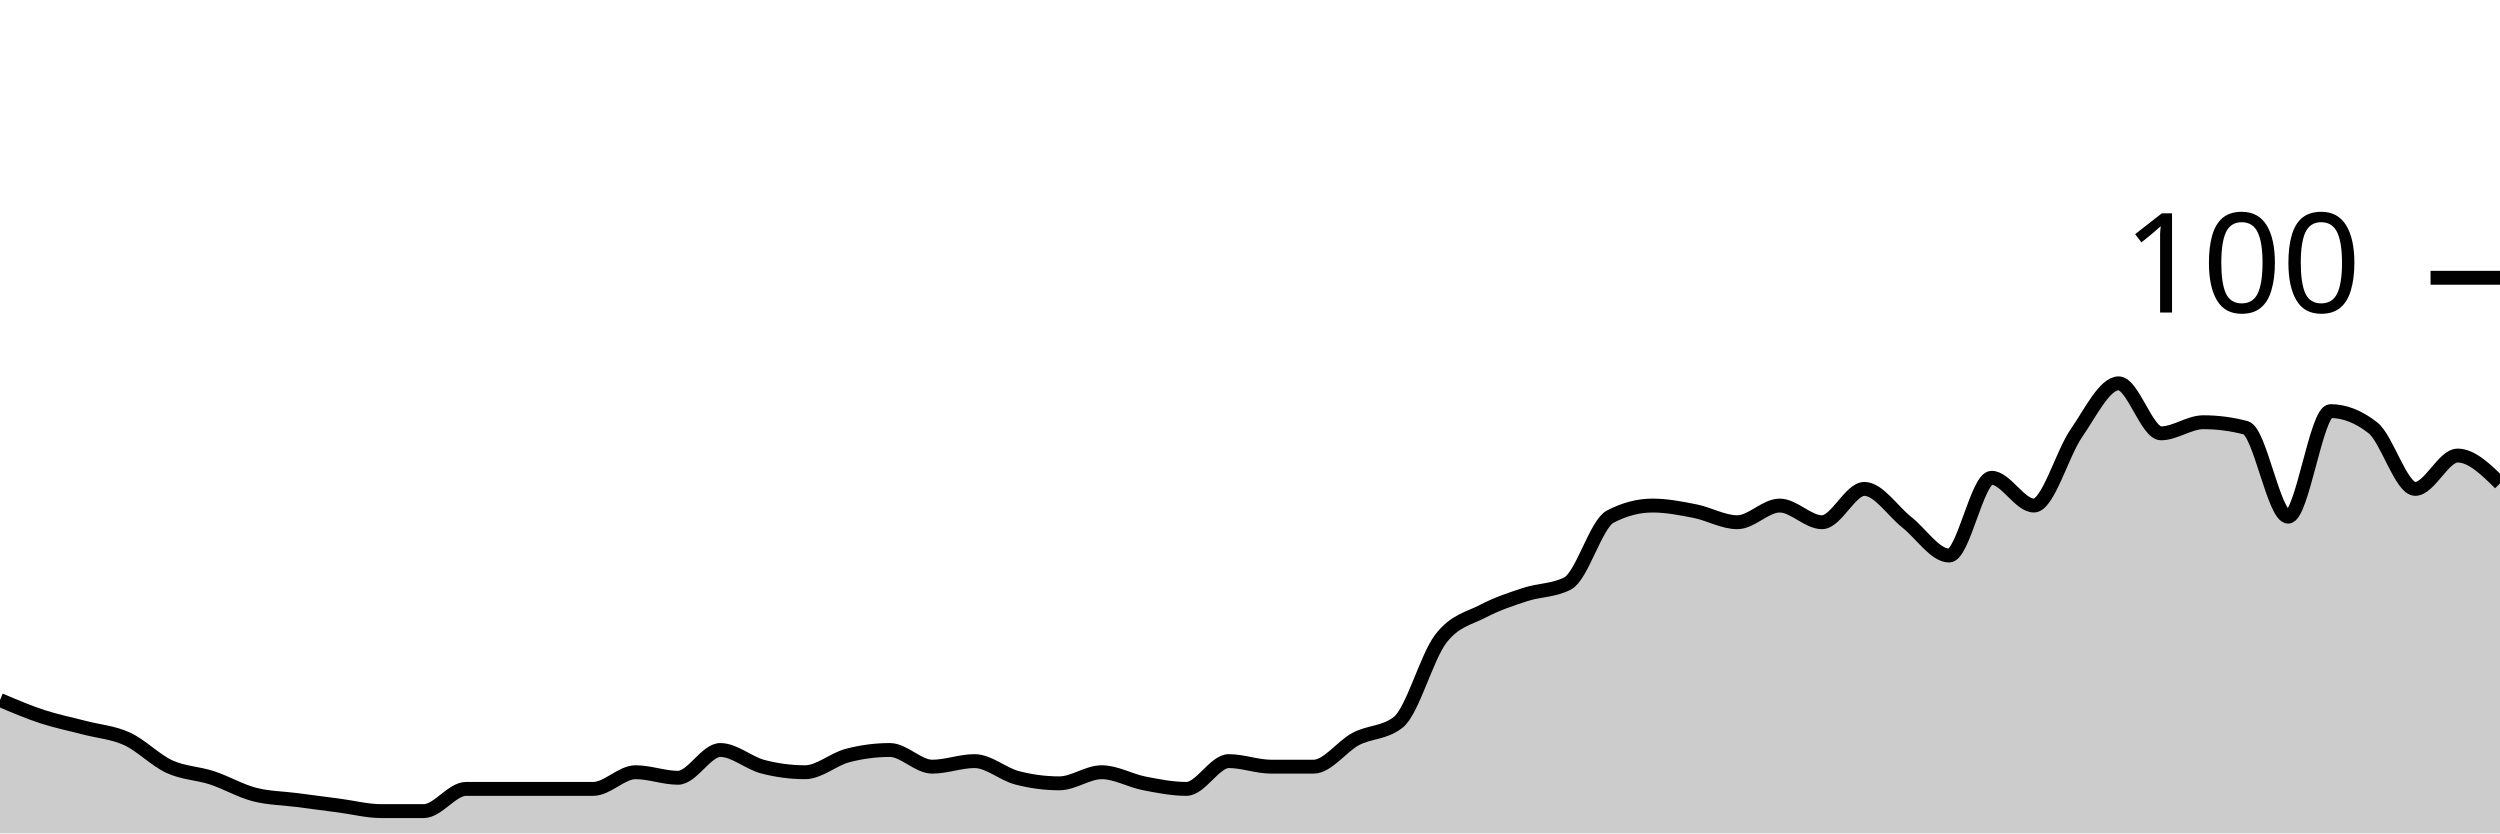
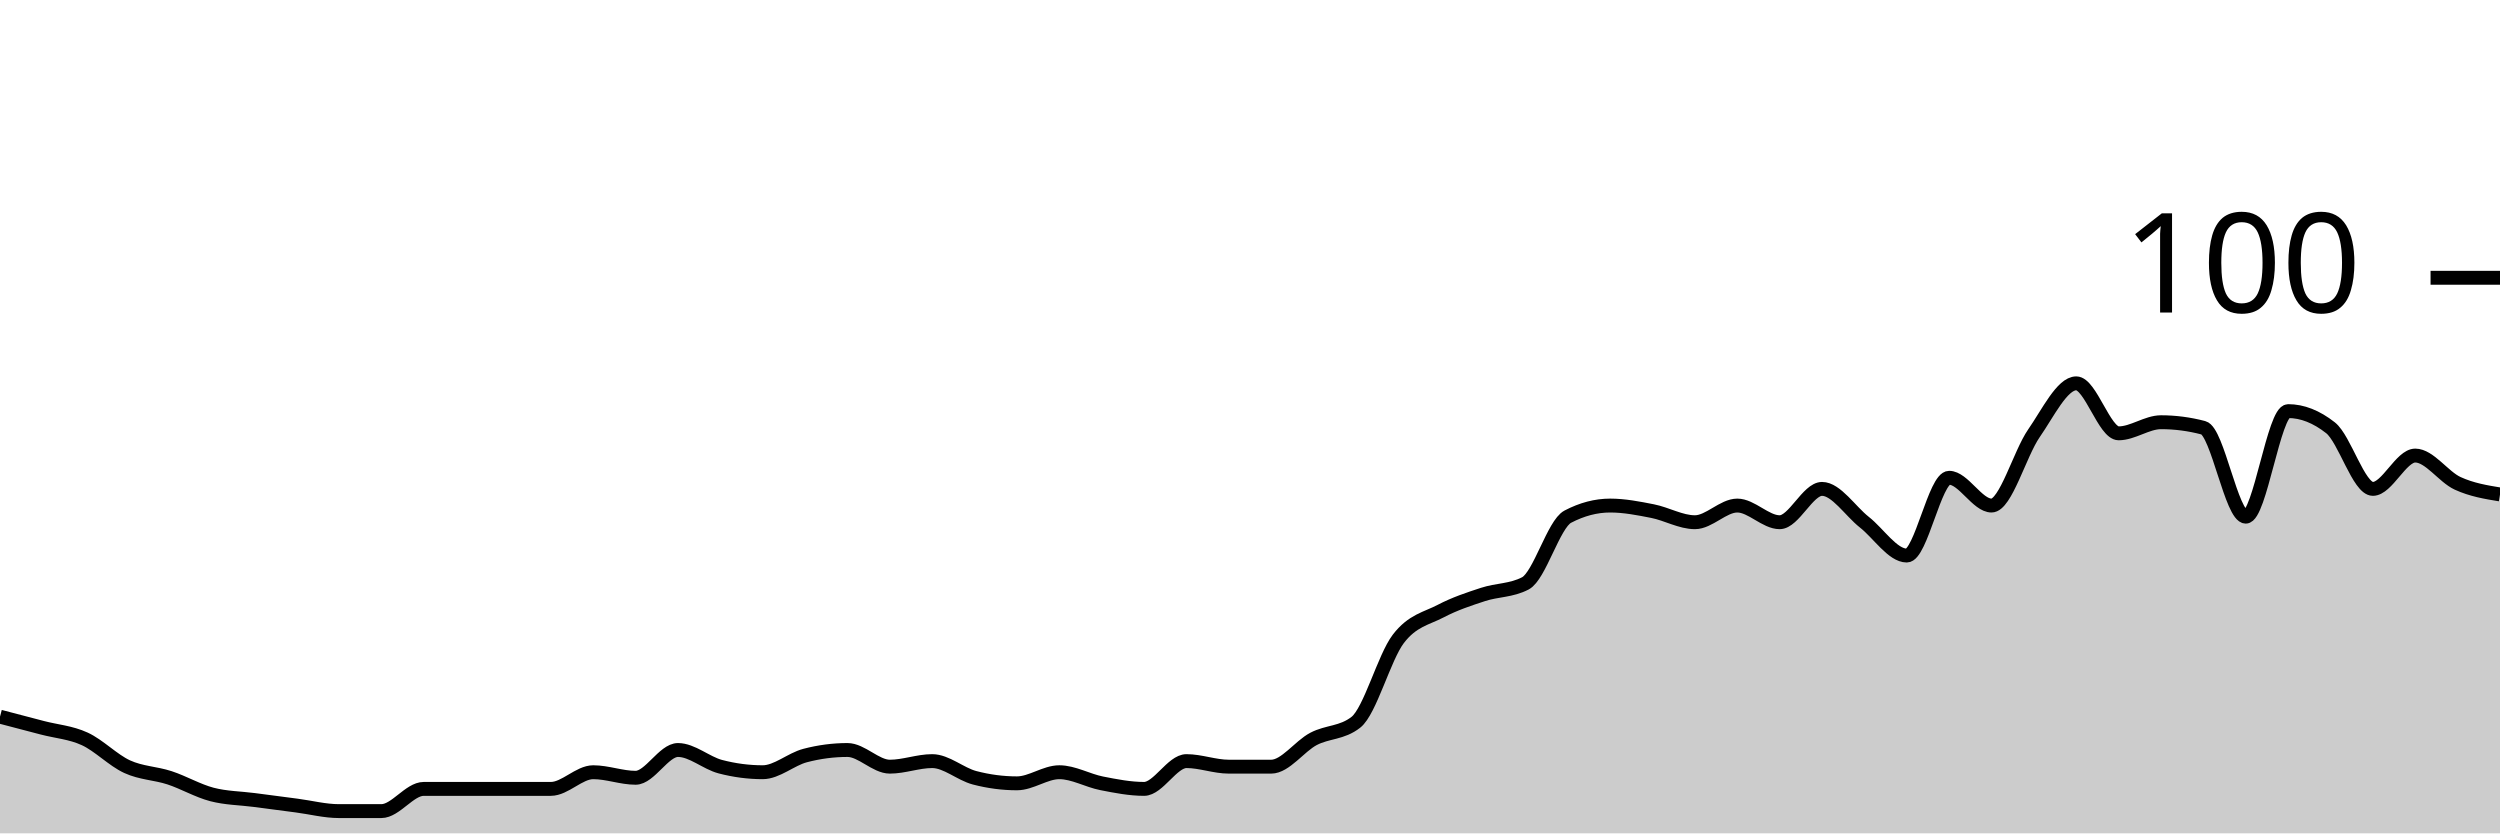
<svg xmlns="http://www.w3.org/2000/svg" viewBox="0 0 180 60">
  <g transform="translate(0,20)">
-     <path class="area" fill="rgba(0, 0, 0, 0.2)" d="M0,30.4C1.017,30.833,2.034,31.267,3.051,31.6C4.068,31.933,5.085,32.133,6.102,32.4C7.119,32.667,8.136,32.733,9.153,33.2C10.169,33.667,11.186,34.733,12.203,35.2C13.22,35.667,14.237,35.667,15.254,36C16.271,36.333,17.288,36.933,18.305,37.2C19.322,37.467,20.339,37.467,21.356,37.6C22.373,37.733,23.39,37.867,24.407,38C25.424,38.133,26.441,38.4,27.458,38.4C28.475,38.4,29.492,38.4,30.508,38.4C31.525,38.4,32.542,36.8,33.559,36.8C34.576,36.8,35.593,36.8,36.61,36.8C37.627,36.8,38.644,36.8,39.661,36.8C40.678,36.8,41.695,36.8,42.712,36.8C43.729,36.8,44.746,35.6,45.763,35.6C46.78,35.6,47.797,36,48.814,36C49.831,36,50.847,34,51.864,34C52.881,34,53.898,34.933,54.915,35.2C55.932,35.467,56.949,35.6,57.966,35.6C58.983,35.6,60,34.667,61.017,34.4C62.034,34.133,63.051,34,64.068,34C65.085,34,66.102,35.2,67.119,35.2C68.136,35.2,69.153,34.8,70.169,34.8C71.186,34.8,72.203,35.733,73.22,36C74.237,36.267,75.254,36.4,76.271,36.4C77.288,36.4,78.305,35.6,79.322,35.6C80.339,35.6,81.356,36.2,82.373,36.4C83.39,36.6,84.407,36.8,85.424,36.8C86.441,36.8,87.458,34.8,88.475,34.8C89.492,34.8,90.508,35.2,91.525,35.2C92.542,35.2,93.559,35.2,94.576,35.2C95.593,35.2,96.61,33.733,97.627,33.2C98.644,32.667,99.661,32.8,100.678,32C101.695,31.2,102.712,27.333,103.729,26C104.746,24.667,105.763,24.533,106.78,24C107.797,23.467,108.814,23.133,109.831,22.8C110.847,22.467,111.864,22.533,112.881,22C113.898,21.467,114.915,17.733,115.932,17.2C116.949,16.667,117.966,16.4,118.983,16.4C120,16.4,121.017,16.6,122.034,16.8C123.051,17,124.068,17.6,125.085,17.6C126.102,17.6,127.119,16.4,128.136,16.4C129.153,16.4,130.169,17.6,131.186,17.6C132.203,17.6,133.22,15.2,134.237,15.2C135.254,15.2,136.271,16.8,137.288,17.6C138.305,18.4,139.322,20,140.339,20C141.356,20,142.373,14.4,143.39,14.4C144.407,14.4,145.424,16.4,146.441,16.4C147.458,16.4,148.475,12.667,149.492,11.2C150.508,9.733,151.525,7.6,152.542,7.6C153.559,7.6,154.576,11.2,155.593,11.2C156.61,11.2,157.627,10.4,158.644,10.4C159.661,10.4,160.678,10.533,161.695,10.8C162.712,11.067,163.729,17.2,164.746,17.2C165.763,17.2,166.78,9.6,167.797,9.6C168.814,9.6,169.831,10,170.847,10.8C171.864,11.6,172.881,15.2,173.898,15.2C174.915,15.2,175.932,12.8,176.949,12.8C177.966,12.8,178.983,13.8,180,14.8L180,40C178.983,40,177.966,40,176.949,40C175.932,40,174.915,40,173.898,40C172.881,40,171.864,40,170.847,40C169.831,40,168.814,40,167.797,40C166.78,40,165.763,40,164.746,40C163.729,40,162.712,40,161.695,40C160.678,40,159.661,40,158.644,40C157.627,40,156.61,40,155.593,40C154.576,40,153.559,40,152.542,40C151.525,40,150.508,40,149.492,40C148.475,40,147.458,40,146.441,40C145.424,40,144.407,40,143.39,40C142.373,40,141.356,40,140.339,40C139.322,40,138.305,40,137.288,40C136.271,40,135.254,40,134.237,40C133.22,40,132.203,40,131.186,40C130.169,40,129.153,40,128.136,40C127.119,40,126.102,40,125.085,40C124.068,40,123.051,40,122.034,40C121.017,40,120,40,118.983,40C117.966,40,116.949,40,115.932,40C114.915,40,113.898,40,112.881,40C111.864,40,110.847,40,109.831,40C108.814,40,107.797,40,106.78,40C105.763,40,104.746,40,103.729,40C102.712,40,101.695,40,100.678,40C99.661,40,98.644,40,97.627,40C96.61,40,95.593,40,94.576,40C93.559,40,92.542,40,91.525,40C90.508,40,89.492,40,88.475,40C87.458,40,86.441,40,85.424,40C84.407,40,83.39,40,82.373,40C81.356,40,80.339,40,79.322,40C78.305,40,77.288,40,76.271,40C75.254,40,74.237,40,73.22,40C72.203,40,71.186,40,70.169,40C69.153,40,68.136,40,67.119,40C66.102,40,65.085,40,64.068,40C63.051,40,62.034,40,61.017,40C60,40,58.983,40,57.966,40C56.949,40,55.932,40,54.915,40C53.898,40,52.881,40,51.864,40C50.847,40,49.831,40,48.814,40C47.797,40,46.78,40,45.763,40C44.746,40,43.729,40,42.712,40C41.695,40,40.678,40,39.661,40C38.644,40,37.627,40,36.61,40C35.593,40,34.576,40,33.559,40C32.542,40,31.525,40,30.508,40C29.492,40,28.475,40,27.458,40C26.441,40,25.424,40,24.407,40C23.39,40,22.373,40,21.356,40C20.339,40,19.322,40,18.305,40C17.288,40,16.271,40,15.254,40C14.237,40,13.22,40,12.203,40C11.186,40,10.169,40,9.153,40C8.136,40,7.119,40,6.102,40C5.085,40,4.068,40,3.051,40C2.034,40,1.017,40,0,40Z" />
-     <path class="line" stroke="black" fill="none" d="M0,30.4C1.017,30.833,2.034,31.267,3.051,31.6C4.068,31.933,5.085,32.133,6.102,32.4C7.119,32.667,8.136,32.733,9.153,33.2C10.169,33.667,11.186,34.733,12.203,35.2C13.22,35.667,14.237,35.667,15.254,36C16.271,36.333,17.288,36.933,18.305,37.2C19.322,37.467,20.339,37.467,21.356,37.6C22.373,37.733,23.39,37.867,24.407,38C25.424,38.133,26.441,38.4,27.458,38.4C28.475,38.4,29.492,38.4,30.508,38.4C31.525,38.4,32.542,36.8,33.559,36.8C34.576,36.8,35.593,36.8,36.61,36.8C37.627,36.8,38.644,36.8,39.661,36.8C40.678,36.8,41.695,36.8,42.712,36.8C43.729,36.8,44.746,35.6,45.763,35.6C46.78,35.6,47.797,36,48.814,36C49.831,36,50.847,34,51.864,34C52.881,34,53.898,34.933,54.915,35.2C55.932,35.467,56.949,35.6,57.966,35.6C58.983,35.6,60,34.667,61.017,34.4C62.034,34.133,63.051,34,64.068,34C65.085,34,66.102,35.2,67.119,35.2C68.136,35.2,69.153,34.8,70.169,34.8C71.186,34.8,72.203,35.733,73.22,36C74.237,36.267,75.254,36.4,76.271,36.4C77.288,36.4,78.305,35.6,79.322,35.6C80.339,35.6,81.356,36.2,82.373,36.4C83.39,36.6,84.407,36.8,85.424,36.8C86.441,36.8,87.458,34.8,88.475,34.8C89.492,34.8,90.508,35.2,91.525,35.2C92.542,35.2,93.559,35.2,94.576,35.2C95.593,35.2,96.61,33.733,97.627,33.2C98.644,32.667,99.661,32.8,100.678,32C101.695,31.2,102.712,27.333,103.729,26C104.746,24.667,105.763,24.533,106.78,24C107.797,23.467,108.814,23.133,109.831,22.8C110.847,22.467,111.864,22.533,112.881,22C113.898,21.467,114.915,17.733,115.932,17.2C116.949,16.667,117.966,16.4,118.983,16.4C120,16.4,121.017,16.6,122.034,16.8C123.051,17,124.068,17.6,125.085,17.6C126.102,17.6,127.119,16.4,128.136,16.4C129.153,16.4,130.169,17.6,131.186,17.6C132.203,17.6,133.22,15.2,134.237,15.2C135.254,15.2,136.271,16.8,137.288,17.6C138.305,18.4,139.322,20,140.339,20C141.356,20,142.373,14.4,143.39,14.4C144.407,14.4,145.424,16.4,146.441,16.4C147.458,16.4,148.475,12.667,149.492,11.2C150.508,9.733,151.525,7.6,152.542,7.6C153.559,7.6,154.576,11.2,155.593,11.2C156.61,11.2,157.627,10.4,158.644,10.4C159.661,10.4,160.678,10.533,161.695,10.8C162.712,11.067,163.729,17.2,164.746,17.2C165.763,17.2,166.78,9.6,167.797,9.6C168.814,9.6,169.831,10,170.847,10.8C171.864,11.6,172.881,15.2,173.898,15.2C174.915,15.2,175.932,12.8,176.949,12.8C177.966,12.8,178.983,13.8,180,14.8" />
+     <path class="area" fill="rgba(0, 0, 0, 0.2)" d="M0,31.6C1.017,31.867,2.034,32.133,3.051,32.4C4.068,32.667,5.085,32.733,6.102,33.2C7.119,33.667,8.136,34.733,9.153,35.2C10.169,35.667,11.186,35.667,12.203,36C13.22,36.333,14.237,36.933,15.254,37.2C16.271,37.467,17.288,37.467,18.305,37.6C19.322,37.733,20.339,37.867,21.356,38C22.373,38.133,23.39,38.4,24.407,38.4C25.424,38.4,26.441,38.4,27.458,38.4C28.475,38.4,29.492,36.8,30.508,36.8C31.525,36.8,32.542,36.8,33.559,36.8C34.576,36.8,35.593,36.8,36.61,36.8C37.627,36.8,38.644,36.8,39.661,36.8C40.678,36.8,41.695,35.6,42.712,35.6C43.729,35.6,44.746,36,45.763,36C46.78,36,47.797,34,48.814,34C49.831,34,50.847,34.933,51.864,35.2C52.881,35.467,53.898,35.6,54.915,35.6C55.932,35.6,56.949,34.667,57.966,34.4C58.983,34.133,60,34,61.017,34C62.034,34,63.051,35.2,64.068,35.2C65.085,35.2,66.102,34.8,67.119,34.8C68.136,34.8,69.153,35.733,70.169,36C71.186,36.267,72.203,36.4,73.22,36.4C74.237,36.4,75.254,35.6,76.271,35.6C77.288,35.6,78.305,36.2,79.322,36.4C80.339,36.6,81.356,36.8,82.373,36.8C83.39,36.8,84.407,34.8,85.424,34.8C86.441,34.8,87.458,35.2,88.475,35.2C89.492,35.2,90.508,35.2,91.525,35.2C92.542,35.2,93.559,33.733,94.576,33.2C95.593,32.667,96.61,32.8,97.627,32C98.644,31.2,99.661,27.333,100.678,26C101.695,24.667,102.712,24.533,103.729,24C104.746,23.467,105.763,23.133,106.78,22.8C107.797,22.467,108.814,22.533,109.831,22C110.847,21.467,111.864,17.733,112.881,17.2C113.898,16.667,114.915,16.4,115.932,16.4C116.949,16.4,117.966,16.6,118.983,16.8C120,17,121.017,17.6,122.034,17.6C123.051,17.6,124.068,16.4,125.085,16.4C126.102,16.4,127.119,17.6,128.136,17.6C129.153,17.6,130.169,15.2,131.186,15.2C132.203,15.2,133.22,16.8,134.237,17.6C135.254,18.4,136.271,20,137.288,20C138.305,20,139.322,14.4,140.339,14.4C141.356,14.4,142.373,16.4,143.39,16.4C144.407,16.4,145.424,12.667,146.441,11.2C147.458,9.733,148.475,7.6,149.492,7.6C150.508,7.6,151.525,11.2,152.542,11.2C153.559,11.2,154.576,10.4,155.593,10.4C156.61,10.4,157.627,10.533,158.644,10.8C159.661,11.067,160.678,17.2,161.695,17.2C162.712,17.2,163.729,9.6,164.746,9.6C165.763,9.6,166.78,10,167.797,10.8C168.814,11.6,169.831,15.2,170.847,15.2C171.864,15.2,172.881,12.8,173.898,12.8C174.915,12.8,175.932,14.333,176.949,14.8C177.966,15.267,178.983,15.433,180,15.6L180,40C178.983,40,177.966,40,176.949,40C175.932,40,174.915,40,173.898,40C172.881,40,171.864,40,170.847,40C169.831,40,168.814,40,167.797,40C166.78,40,165.763,40,164.746,40C163.729,40,162.712,40,161.695,40C160.678,40,159.661,40,158.644,40C157.627,40,156.61,40,155.593,40C154.576,40,153.559,40,152.542,40C151.525,40,150.508,40,149.492,40C148.475,40,147.458,40,146.441,40C145.424,40,144.407,40,143.39,40C142.373,40,141.356,40,140.339,40C139.322,40,138.305,40,137.288,40C136.271,40,135.254,40,134.237,40C133.22,40,132.203,40,131.186,40C130.169,40,129.153,40,128.136,40C127.119,40,126.102,40,125.085,40C124.068,40,123.051,40,122.034,40C121.017,40,120,40,118.983,40C117.966,40,116.949,40,115.932,40C114.915,40,113.898,40,112.881,40C111.864,40,110.847,40,109.831,40C108.814,40,107.797,40,106.78,40C105.763,40,104.746,40,103.729,40C102.712,40,101.695,40,100.678,40C99.661,40,98.644,40,97.627,40C96.61,40,95.593,40,94.576,40C93.559,40,92.542,40,91.525,40C90.508,40,89.492,40,88.475,40C87.458,40,86.441,40,85.424,40C84.407,40,83.39,40,82.373,40C81.356,40,80.339,40,79.322,40C78.305,40,77.288,40,76.271,40C75.254,40,74.237,40,73.22,40C72.203,40,71.186,40,70.169,40C69.153,40,68.136,40,67.119,40C66.102,40,65.085,40,64.068,40C63.051,40,62.034,40,61.017,40C60,40,58.983,40,57.966,40C56.949,40,55.932,40,54.915,40C53.898,40,52.881,40,51.864,40C50.847,40,49.831,40,48.814,40C47.797,40,46.78,40,45.763,40C44.746,40,43.729,40,42.712,40C41.695,40,40.678,40,39.661,40C38.644,40,37.627,40,36.61,40C35.593,40,34.576,40,33.559,40C32.542,40,31.525,40,30.508,40C29.492,40,28.475,40,27.458,40C26.441,40,25.424,40,24.407,40C23.39,40,22.373,40,21.356,40C20.339,40,19.322,40,18.305,40C17.288,40,16.271,40,15.254,40C14.237,40,13.22,40,12.203,40C11.186,40,10.169,40,9.153,40C8.136,40,7.119,40,6.102,40C5.085,40,4.068,40,3.051,40C2.034,40,1.017,40,0,40Z" />
+     <path class="line" stroke="black" fill="none" d="M0,31.6C1.017,31.867,2.034,32.133,3.051,32.4C4.068,32.667,5.085,32.733,6.102,33.2C7.119,33.667,8.136,34.733,9.153,35.2C10.169,35.667,11.186,35.667,12.203,36C13.22,36.333,14.237,36.933,15.254,37.2C16.271,37.467,17.288,37.467,18.305,37.6C19.322,37.733,20.339,37.867,21.356,38C22.373,38.133,23.39,38.4,24.407,38.4C25.424,38.4,26.441,38.4,27.458,38.4C28.475,38.4,29.492,36.8,30.508,36.8C31.525,36.8,32.542,36.8,33.559,36.8C34.576,36.8,35.593,36.8,36.61,36.8C37.627,36.8,38.644,36.8,39.661,36.8C40.678,36.8,41.695,35.6,42.712,35.6C43.729,35.6,44.746,36,45.763,36C46.78,36,47.797,34,48.814,34C49.831,34,50.847,34.933,51.864,35.2C52.881,35.467,53.898,35.6,54.915,35.6C55.932,35.6,56.949,34.667,57.966,34.4C58.983,34.133,60,34,61.017,34C62.034,34,63.051,35.2,64.068,35.2C65.085,35.2,66.102,34.8,67.119,34.8C68.136,34.8,69.153,35.733,70.169,36C71.186,36.267,72.203,36.4,73.22,36.4C74.237,36.4,75.254,35.6,76.271,35.6C77.288,35.6,78.305,36.2,79.322,36.4C80.339,36.6,81.356,36.8,82.373,36.8C83.39,36.8,84.407,34.8,85.424,34.8C86.441,34.8,87.458,35.2,88.475,35.2C89.492,35.2,90.508,35.2,91.525,35.2C92.542,35.2,93.559,33.733,94.576,33.2C95.593,32.667,96.61,32.8,97.627,32C98.644,31.2,99.661,27.333,100.678,26C101.695,24.667,102.712,24.533,103.729,24C104.746,23.467,105.763,23.133,106.78,22.8C107.797,22.467,108.814,22.533,109.831,22C110.847,21.467,111.864,17.733,112.881,17.2C113.898,16.667,114.915,16.4,115.932,16.4C116.949,16.4,117.966,16.6,118.983,16.8C120,17,121.017,17.6,122.034,17.6C123.051,17.6,124.068,16.4,125.085,16.4C126.102,16.4,127.119,17.6,128.136,17.6C129.153,17.6,130.169,15.2,131.186,15.2C132.203,15.2,133.22,16.8,134.237,17.6C135.254,18.4,136.271,20,137.288,20C138.305,20,139.322,14.4,140.339,14.4C141.356,14.4,142.373,16.4,143.39,16.4C144.407,16.4,145.424,12.667,146.441,11.2C147.458,9.733,148.475,7.6,149.492,7.6C150.508,7.6,151.525,11.2,152.542,11.2C153.559,11.2,154.576,10.4,155.593,10.4C156.61,10.4,157.627,10.533,158.644,10.8C159.661,11.067,160.678,17.2,161.695,17.2C162.712,17.2,163.729,9.6,164.746,9.6C165.763,9.6,166.78,10,167.797,10.8C168.814,11.6,169.831,15.2,170.847,15.2C171.864,15.2,172.881,12.8,173.898,12.8C174.915,12.8,175.932,14.333,176.949,14.8C177.966,15.267,178.983,15.433,180,15.6" />
    <path class="axis-ceiling" stroke-width="1" stroke="black" fill="none" d="M175,0L180,0" />
    <text class="axis-ceiling-label" font-family="sans-serif" text-anchor="end" font-size="10px" x="170" y="2.5">100</text>
  </g>
</svg>
